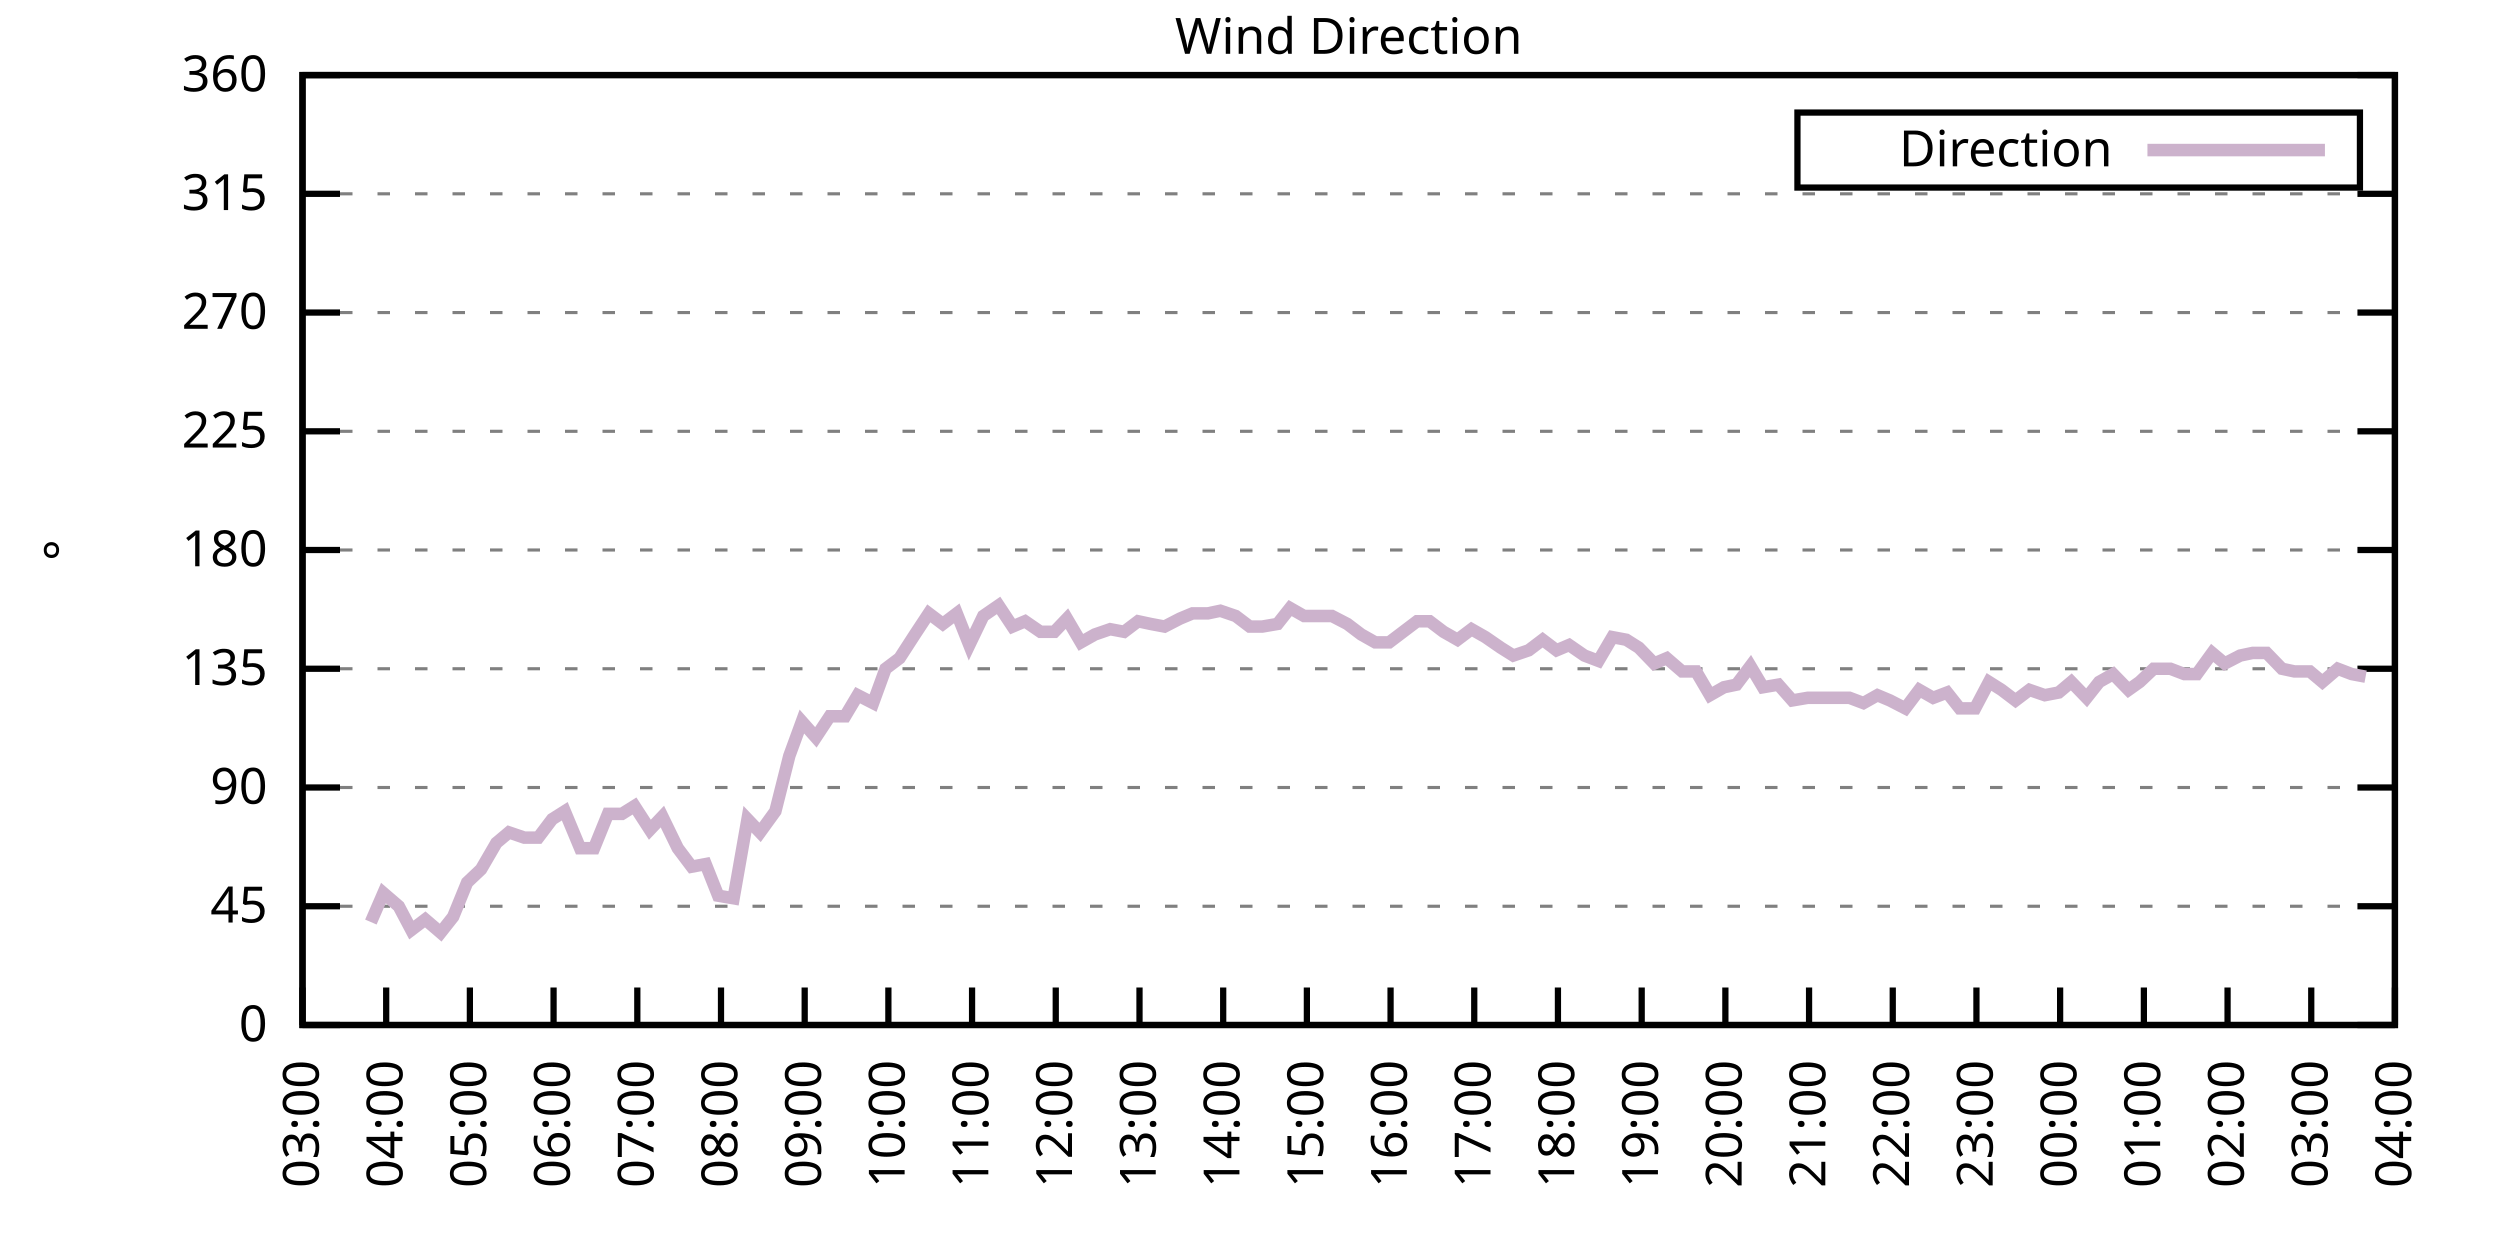
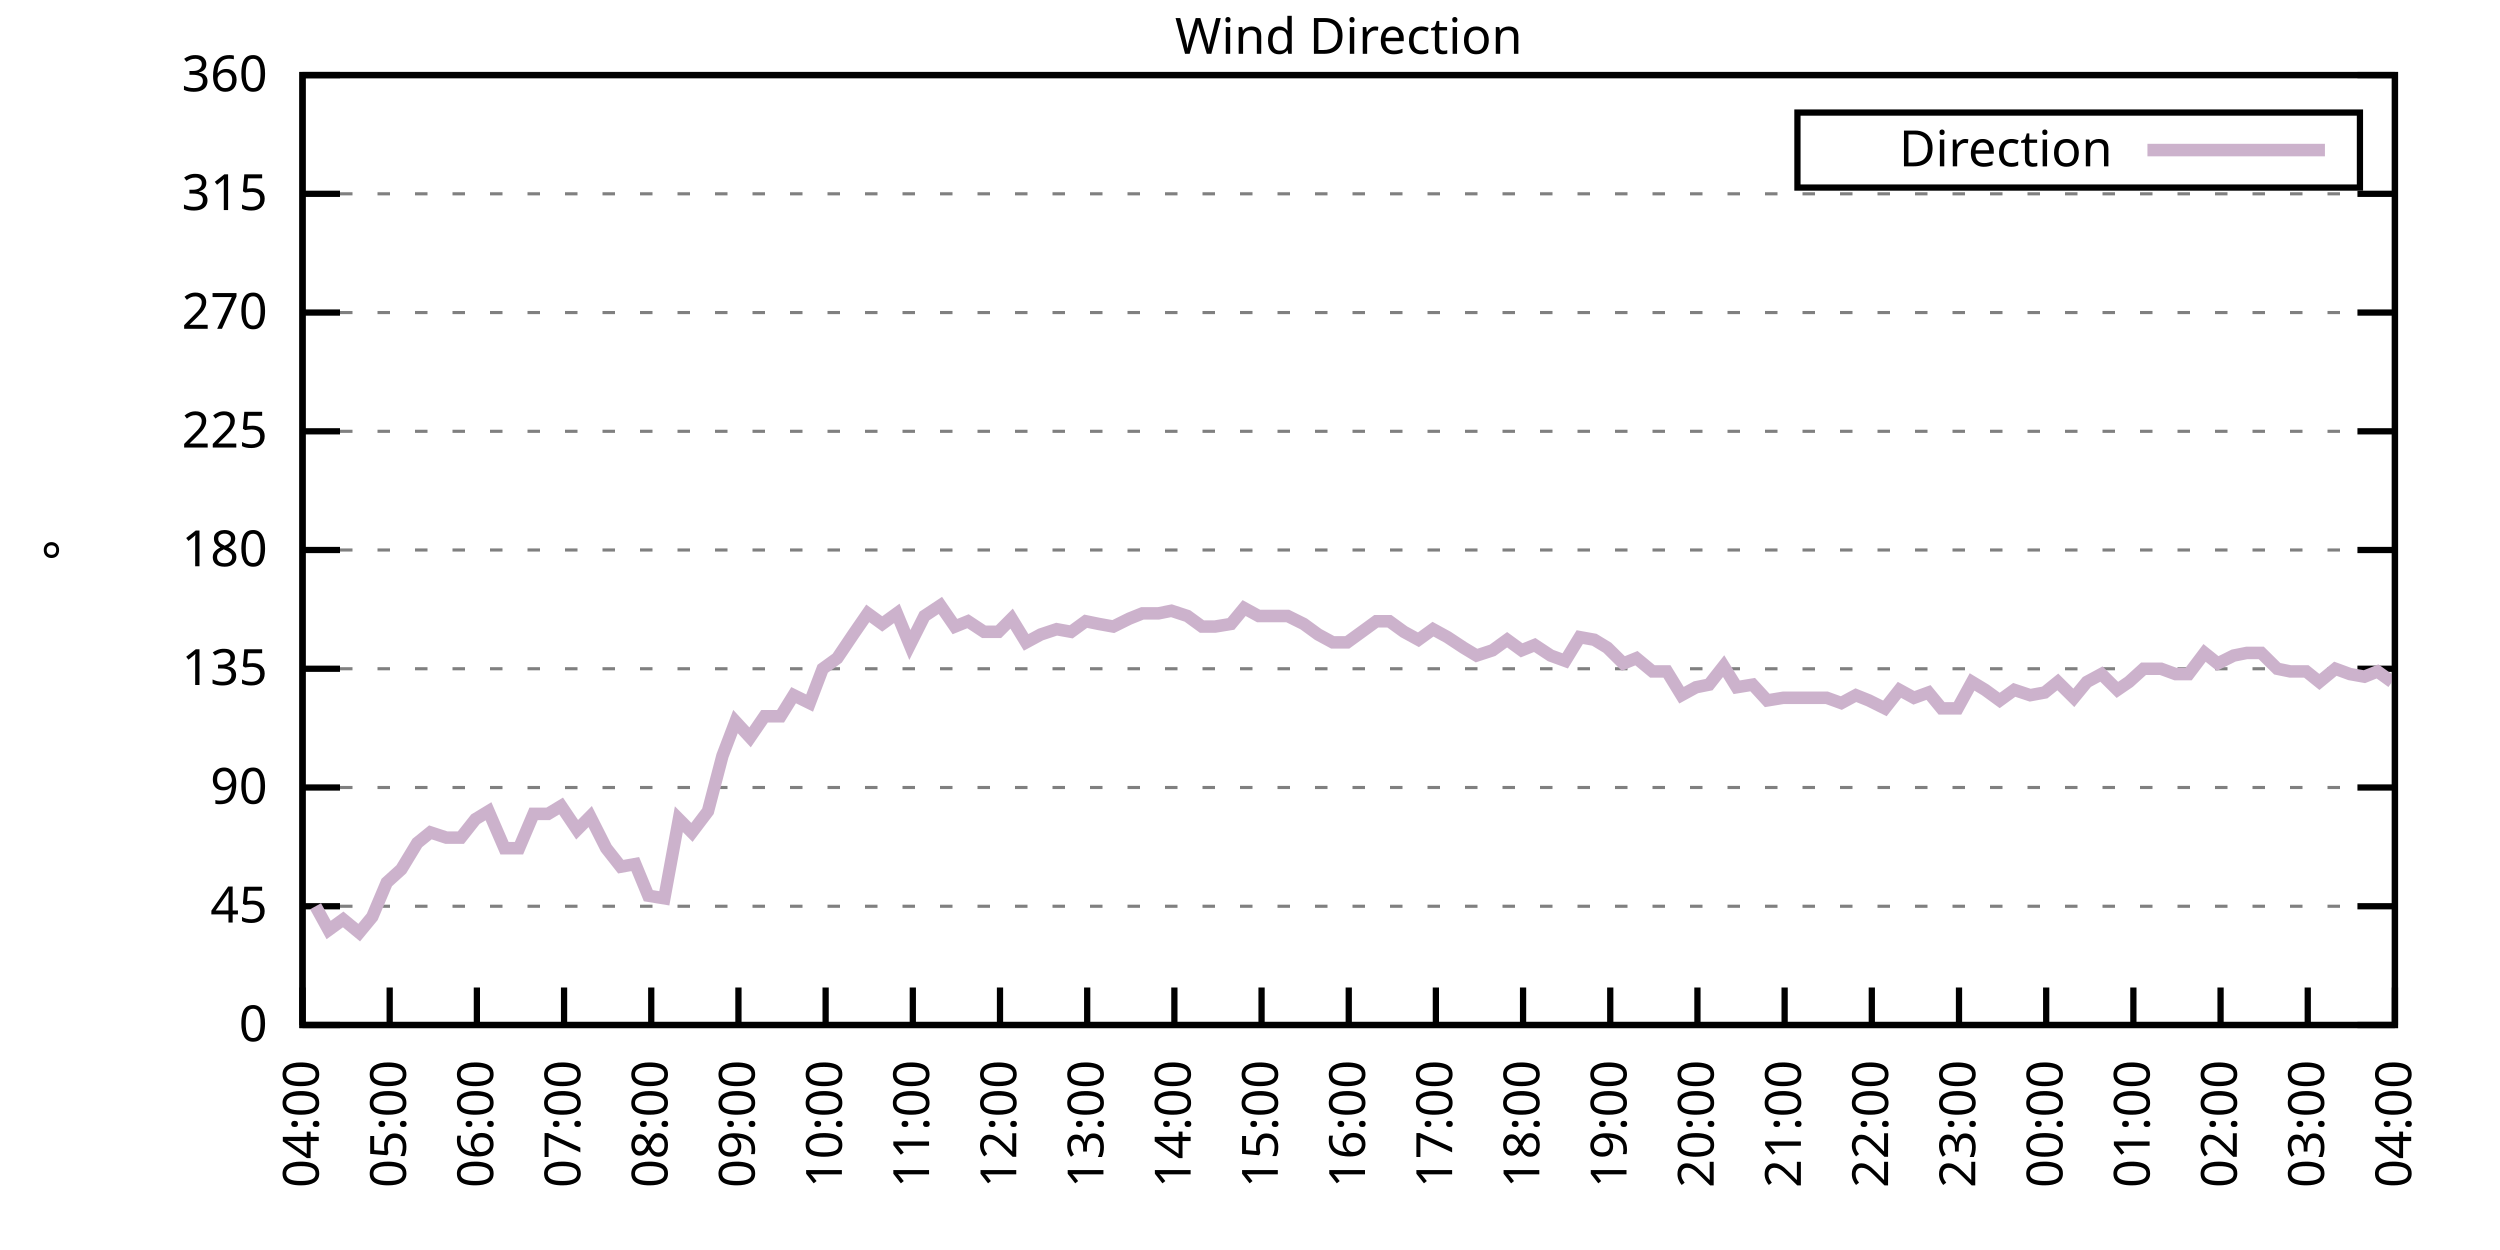
<svg xmlns="http://www.w3.org/2000/svg" xmlns:xlink="http://www.w3.org/1999/xlink" width="400" height="200" viewBox="0 0 400 200">
  <g id="gnuplot_canvas">
    <rect x="0" y="0" width="400" height="200" fill="none" />
    <defs>
      <circle id="gpDot" r="0.5" stroke-width="0.5" stroke="currentColor" />
      <path id="gpPt0" stroke-width="0.333" stroke="currentColor" d="M-1,0 h2 M0,-1 v2" />
      <path id="gpPt1" stroke-width="0.333" stroke="currentColor" d="M-1,-1 L1,1 M1,-1 L-1,1" />
      <path id="gpPt2" stroke-width="0.333" stroke="currentColor" d="M-1,0 L1,0 M0,-1 L0,1 M-1,-1 L1,1 M-1,1 L1,-1" />
      <rect id="gpPt3" stroke-width="0.333" stroke="currentColor" x="-1" y="-1" width="2" height="2" />
      <rect id="gpPt4" stroke-width="0.333" stroke="currentColor" fill="currentColor" x="-1" y="-1" width="2" height="2" />
      <circle id="gpPt5" stroke-width="0.333" stroke="currentColor" cx="0" cy="0" r="1" />
      <use xlink:href="#gpPt5" id="gpPt6" fill="currentColor" stroke="none" />
      <path id="gpPt7" stroke-width="0.333" stroke="currentColor" d="M0,-1.33 L-1.33,0.67 L1.33,0.67 z" />
      <use xlink:href="#gpPt7" id="gpPt8" fill="currentColor" stroke="none" />
      <use xlink:href="#gpPt7" id="gpPt9" stroke="currentColor" transform="rotate(180)" />
      <use xlink:href="#gpPt9" id="gpPt10" fill="currentColor" stroke="none" />
      <use xlink:href="#gpPt3" id="gpPt11" stroke="currentColor" transform="rotate(45)" />
      <use xlink:href="#gpPt11" id="gpPt12" fill="currentColor" stroke="none" />
      <path id="gpPt13" stroke-width="0.333" stroke="currentColor" d="M0,1.330 L1.265,0.411 L0.782,-1.067 L-0.782,-1.076 L-1.265,0.411 z" />
      <use xlink:href="#gpPt13" id="gpPt14" fill="currentColor" stroke="none" />
      <filter id="textbox" filterUnits="objectBoundingBox" x="0" y="0" height="1" width="1">
        <feFlood flood-color="white" flood-opacity="1" result="bgnd" />
        <feComposite in="SourceGraphic" in2="bgnd" operator="atop" />
      </filter>
      <filter id="greybox" filterUnits="objectBoundingBox" x="0" y="0" height="1" width="1">
        <feFlood flood-color="lightgrey" flood-opacity="1" result="grey" />
        <feComposite in="SourceGraphic" in2="grey" operator="atop" />
      </filter>
    </defs>
    <g fill="none" color="white" stroke="currentColor" stroke-width="1.00" stroke-linecap="butt" stroke-linejoin="miter">
</g>
    <g fill="none" color="black" stroke="currentColor" stroke-width="1.00" stroke-linecap="butt" stroke-linejoin="miter">
      <g stroke="none" shape-rendering="crispEdges">
        <polygon fill="rgb(255, 255, 255)" points="48.40,164.00 383.18,164.00 383.18,12.02 48.40,12.02 " />
      </g>
    </g>
    <g fill="none" color="black" stroke="currentColor" stroke-width="1.00" stroke-linecap="butt" stroke-linejoin="miter">
</g>
    <g fill="none" color="black" stroke="black" stroke-width="0.50" stroke-linecap="butt" stroke-linejoin="miter">
</g>
    <g fill="none" color="gray" stroke="currentColor" stroke-width="0.50" stroke-linecap="butt" stroke-linejoin="miter">
      <path stroke="gray" stroke-dasharray="2,4" class="gridline" d="M48.40,164.00 L383.19,164.00  " />
    </g>
    <g fill="none" color="gray" stroke="gray" stroke-width="1.00" stroke-linecap="butt" stroke-linejoin="miter">
</g>
    <g fill="none" color="black" stroke="currentColor" stroke-width="1.00" stroke-linecap="butt" stroke-linejoin="miter">
      <path stroke="black" d="M48.40,164.00 L54.40,164.00 M383.19,164.00 L377.19,164.00  " />
      <g transform="translate(42.80,166.60)" stroke="none" fill="black" font-family="Sans" font-size="8.00" text-anchor="end">
        <text>
          <tspan font-family="Sans"> 0</tspan>
        </text>
      </g>
    </g>
    <g fill="none" color="black" stroke="currentColor" stroke-width="1.00" stroke-linecap="butt" stroke-linejoin="miter">
</g>
    <g fill="none" color="black" stroke="black" stroke-width="0.50" stroke-linecap="butt" stroke-linejoin="miter">
</g>
    <g fill="none" color="gray" stroke="currentColor" stroke-width="0.50" stroke-linecap="butt" stroke-linejoin="miter">
      <path stroke="gray" stroke-dasharray="2,4" class="gridline" d="M48.40,145.00 L383.19,145.00  " />
    </g>
    <g fill="none" color="gray" stroke="gray" stroke-width="1.00" stroke-linecap="butt" stroke-linejoin="miter">
</g>
    <g fill="none" color="black" stroke="currentColor" stroke-width="1.00" stroke-linecap="butt" stroke-linejoin="miter">
      <path stroke="black" d="M48.40,145.00 L54.40,145.00 M383.19,145.00 L377.19,145.00  " />
      <g transform="translate(42.80,147.60)" stroke="none" fill="black" font-family="Sans" font-size="8.00" text-anchor="end">
        <text>
          <tspan font-family="Sans"> 45</tspan>
        </text>
      </g>
    </g>
    <g fill="none" color="black" stroke="currentColor" stroke-width="1.00" stroke-linecap="butt" stroke-linejoin="miter">
</g>
    <g fill="none" color="black" stroke="black" stroke-width="0.50" stroke-linecap="butt" stroke-linejoin="miter">
</g>
    <g fill="none" color="gray" stroke="currentColor" stroke-width="0.50" stroke-linecap="butt" stroke-linejoin="miter">
      <path stroke="gray" stroke-dasharray="2,4" class="gridline" d="M48.40,126.00 L383.19,126.00  " />
    </g>
    <g fill="none" color="gray" stroke="gray" stroke-width="1.00" stroke-linecap="butt" stroke-linejoin="miter">
</g>
    <g fill="none" color="black" stroke="currentColor" stroke-width="1.00" stroke-linecap="butt" stroke-linejoin="miter">
      <path stroke="black" d="M48.40,126.00 L54.40,126.00 M383.19,126.00 L377.19,126.00  " />
      <g transform="translate(42.80,128.60)" stroke="none" fill="black" font-family="Sans" font-size="8.00" text-anchor="end">
        <text>
          <tspan font-family="Sans"> 90</tspan>
        </text>
      </g>
    </g>
    <g fill="none" color="black" stroke="currentColor" stroke-width="1.00" stroke-linecap="butt" stroke-linejoin="miter">
</g>
    <g fill="none" color="black" stroke="black" stroke-width="0.50" stroke-linecap="butt" stroke-linejoin="miter">
</g>
    <g fill="none" color="gray" stroke="currentColor" stroke-width="0.50" stroke-linecap="butt" stroke-linejoin="miter">
      <path stroke="gray" stroke-dasharray="2,4" class="gridline" d="M48.40,107.00 L383.19,107.00  " />
    </g>
    <g fill="none" color="gray" stroke="gray" stroke-width="1.00" stroke-linecap="butt" stroke-linejoin="miter">
</g>
    <g fill="none" color="black" stroke="currentColor" stroke-width="1.00" stroke-linecap="butt" stroke-linejoin="miter">
      <path stroke="black" d="M48.40,107.00 L54.40,107.00 M383.19,107.00 L377.19,107.00  " />
      <g transform="translate(42.80,109.60)" stroke="none" fill="black" font-family="Sans" font-size="8.00" text-anchor="end">
        <text>
          <tspan font-family="Sans"> 135</tspan>
        </text>
      </g>
    </g>
    <g fill="none" color="black" stroke="currentColor" stroke-width="1.00" stroke-linecap="butt" stroke-linejoin="miter">
</g>
    <g fill="none" color="black" stroke="black" stroke-width="0.50" stroke-linecap="butt" stroke-linejoin="miter">
</g>
    <g fill="none" color="gray" stroke="currentColor" stroke-width="0.50" stroke-linecap="butt" stroke-linejoin="miter">
      <path stroke="gray" stroke-dasharray="2,4" class="gridline" d="M48.40,88.00 L383.19,88.00  " />
    </g>
    <g fill="none" color="gray" stroke="gray" stroke-width="1.00" stroke-linecap="butt" stroke-linejoin="miter">
</g>
    <g fill="none" color="black" stroke="currentColor" stroke-width="1.00" stroke-linecap="butt" stroke-linejoin="miter">
      <path stroke="black" d="M48.40,88.00 L54.40,88.00 M383.19,88.00 L377.19,88.00  " />
      <g transform="translate(42.80,90.60)" stroke="none" fill="black" font-family="Sans" font-size="8.00" text-anchor="end">
        <text>
          <tspan font-family="Sans"> 180</tspan>
        </text>
      </g>
    </g>
    <g fill="none" color="black" stroke="currentColor" stroke-width="1.00" stroke-linecap="butt" stroke-linejoin="miter">
</g>
    <g fill="none" color="black" stroke="black" stroke-width="0.50" stroke-linecap="butt" stroke-linejoin="miter">
</g>
    <g fill="none" color="gray" stroke="currentColor" stroke-width="0.50" stroke-linecap="butt" stroke-linejoin="miter">
      <path stroke="gray" stroke-dasharray="2,4" class="gridline" d="M48.40,69.01 L383.19,69.01  " />
    </g>
    <g fill="none" color="gray" stroke="gray" stroke-width="1.00" stroke-linecap="butt" stroke-linejoin="miter">
</g>
    <g fill="none" color="black" stroke="currentColor" stroke-width="1.00" stroke-linecap="butt" stroke-linejoin="miter">
      <path stroke="black" d="M48.40,69.01 L54.40,69.01 M383.19,69.01 L377.19,69.01  " />
      <g transform="translate(42.80,71.61)" stroke="none" fill="black" font-family="Sans" font-size="8.00" text-anchor="end">
        <text>
          <tspan font-family="Sans"> 225</tspan>
        </text>
      </g>
    </g>
    <g fill="none" color="black" stroke="currentColor" stroke-width="1.00" stroke-linecap="butt" stroke-linejoin="miter">
</g>
    <g fill="none" color="black" stroke="black" stroke-width="0.50" stroke-linecap="butt" stroke-linejoin="miter">
</g>
    <g fill="none" color="gray" stroke="currentColor" stroke-width="0.50" stroke-linecap="butt" stroke-linejoin="miter">
      <path stroke="gray" stroke-dasharray="2,4" class="gridline" d="M48.40,50.01 L383.19,50.01  " />
    </g>
    <g fill="none" color="gray" stroke="gray" stroke-width="1.00" stroke-linecap="butt" stroke-linejoin="miter">
</g>
    <g fill="none" color="black" stroke="currentColor" stroke-width="1.00" stroke-linecap="butt" stroke-linejoin="miter">
      <path stroke="black" d="M48.40,50.01 L54.40,50.01 M383.19,50.01 L377.19,50.01  " />
      <g transform="translate(42.80,52.61)" stroke="none" fill="black" font-family="Sans" font-size="8.00" text-anchor="end">
        <text>
          <tspan font-family="Sans"> 270</tspan>
        </text>
      </g>
    </g>
    <g fill="none" color="black" stroke="currentColor" stroke-width="1.00" stroke-linecap="butt" stroke-linejoin="miter">
</g>
    <g fill="none" color="black" stroke="black" stroke-width="0.50" stroke-linecap="butt" stroke-linejoin="miter">
</g>
    <g fill="none" color="gray" stroke="currentColor" stroke-width="0.50" stroke-linecap="butt" stroke-linejoin="miter">
      <path stroke="gray" stroke-dasharray="2,4" class="gridline" d="M48.40,31.01 L383.19,31.01  " />
    </g>
    <g fill="none" color="gray" stroke="gray" stroke-width="1.00" stroke-linecap="butt" stroke-linejoin="miter">
</g>
    <g fill="none" color="black" stroke="currentColor" stroke-width="1.00" stroke-linecap="butt" stroke-linejoin="miter">
      <path stroke="black" d="M48.40,31.01 L54.40,31.01 M383.19,31.01 L377.19,31.01  " />
      <g transform="translate(42.80,33.61)" stroke="none" fill="black" font-family="Sans" font-size="8.00" text-anchor="end">
        <text>
          <tspan font-family="Sans"> 315</tspan>
        </text>
      </g>
    </g>
    <g fill="none" color="black" stroke="currentColor" stroke-width="1.00" stroke-linecap="butt" stroke-linejoin="miter">
</g>
    <g fill="none" color="black" stroke="black" stroke-width="0.50" stroke-linecap="butt" stroke-linejoin="miter">
</g>
    <g fill="none" color="gray" stroke="currentColor" stroke-width="0.50" stroke-linecap="butt" stroke-linejoin="miter">
      <path stroke="gray" stroke-dasharray="2,4" class="gridline" d="M48.40,12.01 L383.19,12.01  " />
    </g>
    <g fill="none" color="gray" stroke="gray" stroke-width="1.00" stroke-linecap="butt" stroke-linejoin="miter">
</g>
    <g fill="none" color="black" stroke="currentColor" stroke-width="1.00" stroke-linecap="butt" stroke-linejoin="miter">
      <path stroke="black" d="M48.40,12.01 L54.40,12.01 M383.19,12.01 L377.19,12.01  " />
      <g transform="translate(42.80,14.61)" stroke="none" fill="black" font-family="Sans" font-size="8.00" text-anchor="end">
        <text>
          <tspan font-family="Sans"> 360</tspan>
        </text>
      </g>
    </g>
    <g fill="none" color="black" stroke="currentColor" stroke-width="1.00" stroke-linecap="butt" stroke-linejoin="miter">
      <path stroke="black" d="M48.40,164.00 L48.40,158.00  " />
      <g transform="translate(51.00,169.60) rotate(270.00)" stroke="none" fill="black" font-family="Sans" font-size="8.00" text-anchor="end">
        <text>
-           <tspan font-family="Sans">03:00</tspan>
-         </text>
-       </g>
-     </g>
-     <g fill="none" color="black" stroke="currentColor" stroke-width="1.00" stroke-linecap="butt" stroke-linejoin="miter">
-       <path stroke="black" d="M61.79,164.00 L61.79,158.00  " />
-       <g transform="translate(64.39,169.60) rotate(270.00)" stroke="none" fill="black" font-family="Sans" font-size="8.00" text-anchor="end">
-         <text>
          <tspan font-family="Sans">04:00</tspan>
        </text>
      </g>
    </g>
    <g fill="none" color="black" stroke="currentColor" stroke-width="1.00" stroke-linecap="butt" stroke-linejoin="miter">
-       <path stroke="black" d="M75.18,164.00 L75.18,158.00  " />
-       <g transform="translate(77.78,169.60) rotate(270.00)" stroke="none" fill="black" font-family="Sans" font-size="8.00" text-anchor="end">
+       <path stroke="black" d="M62.35,164.00 L62.35,158.00  " />
+       <g transform="translate(64.95,169.60) rotate(270.00)" stroke="none" fill="black" font-family="Sans" font-size="8.00" text-anchor="end">
        <text>
          <tspan font-family="Sans">05:00</tspan>
        </text>
      </g>
    </g>
    <g fill="none" color="black" stroke="currentColor" stroke-width="1.00" stroke-linecap="butt" stroke-linejoin="miter">
-       <path stroke="black" d="M88.57,164.00 L88.57,158.00  " />
-       <g transform="translate(91.17,169.60) rotate(270.00)" stroke="none" fill="black" font-family="Sans" font-size="8.00" text-anchor="end">
+       <path stroke="black" d="M76.30,164.00 L76.30,158.00  " />
+       <g transform="translate(78.90,169.60) rotate(270.00)" stroke="none" fill="black" font-family="Sans" font-size="8.00" text-anchor="end">
        <text>
          <tspan font-family="Sans">06:00</tspan>
        </text>
      </g>
    </g>
    <g fill="none" color="black" stroke="currentColor" stroke-width="1.00" stroke-linecap="butt" stroke-linejoin="miter">
-       <path stroke="black" d="M101.97,164.00 L101.97,158.00  " />
-       <g transform="translate(104.57,169.60) rotate(270.00)" stroke="none" fill="black" font-family="Sans" font-size="8.00" text-anchor="end">
+       <path stroke="black" d="M90.25,164.00 L90.25,158.00  " />
+       <g transform="translate(92.85,169.60) rotate(270.00)" stroke="none" fill="black" font-family="Sans" font-size="8.00" text-anchor="end">
        <text>
          <tspan font-family="Sans">07:00</tspan>
        </text>
      </g>
    </g>
    <g fill="none" color="black" stroke="currentColor" stroke-width="1.00" stroke-linecap="butt" stroke-linejoin="miter">
-       <path stroke="black" d="M115.36,164.00 L115.36,158.00  " />
-       <g transform="translate(117.96,169.60) rotate(270.00)" stroke="none" fill="black" font-family="Sans" font-size="8.00" text-anchor="end">
+       <path stroke="black" d="M104.20,164.00 L104.20,158.00  " />
+       <g transform="translate(106.80,169.60) rotate(270.00)" stroke="none" fill="black" font-family="Sans" font-size="8.00" text-anchor="end">
        <text>
          <tspan font-family="Sans">08:00</tspan>
        </text>
      </g>
    </g>
    <g fill="none" color="black" stroke="currentColor" stroke-width="1.00" stroke-linecap="butt" stroke-linejoin="miter">
-       <path stroke="black" d="M128.75,164.00 L128.75,158.00  " />
-       <g transform="translate(131.35,169.60) rotate(270.00)" stroke="none" fill="black" font-family="Sans" font-size="8.00" text-anchor="end">
+       <path stroke="black" d="M118.15,164.00 L118.15,158.00  " />
+       <g transform="translate(120.75,169.60) rotate(270.00)" stroke="none" fill="black" font-family="Sans" font-size="8.00" text-anchor="end">
        <text>
          <tspan font-family="Sans">09:00</tspan>
        </text>
      </g>
    </g>
    <g fill="none" color="black" stroke="currentColor" stroke-width="1.00" stroke-linecap="butt" stroke-linejoin="miter">
-       <path stroke="black" d="M142.14,164.00 L142.14,158.00  " />
-       <g transform="translate(144.74,169.60) rotate(270.00)" stroke="none" fill="black" font-family="Sans" font-size="8.00" text-anchor="end">
+       <path stroke="black" d="M132.10,164.00 L132.10,158.00  " />
+       <g transform="translate(134.70,169.60) rotate(270.00)" stroke="none" fill="black" font-family="Sans" font-size="8.00" text-anchor="end">
        <text>
          <tspan font-family="Sans">10:00</tspan>
        </text>
      </g>
    </g>
    <g fill="none" color="black" stroke="currentColor" stroke-width="1.00" stroke-linecap="butt" stroke-linejoin="miter">
-       <path stroke="black" d="M155.53,164.00 L155.53,158.00  " />
-       <g transform="translate(158.13,169.60) rotate(270.00)" stroke="none" fill="black" font-family="Sans" font-size="8.00" text-anchor="end">
+       <path stroke="black" d="M146.05,164.00 L146.05,158.00  " />
+       <g transform="translate(148.65,169.60) rotate(270.00)" stroke="none" fill="black" font-family="Sans" font-size="8.00" text-anchor="end">
        <text>
          <tspan font-family="Sans">11:00</tspan>
        </text>
      </g>
    </g>
    <g fill="none" color="black" stroke="currentColor" stroke-width="1.00" stroke-linecap="butt" stroke-linejoin="miter">
-       <path stroke="black" d="M168.92,164.00 L168.92,158.00  " />
-       <g transform="translate(171.52,169.60) rotate(270.00)" stroke="none" fill="black" font-family="Sans" font-size="8.00" text-anchor="end">
+       <path stroke="black" d="M160.00,164.00 L160.00,158.00  " />
+       <g transform="translate(162.60,169.60) rotate(270.00)" stroke="none" fill="black" font-family="Sans" font-size="8.00" text-anchor="end">
        <text>
          <tspan font-family="Sans">12:00</tspan>
        </text>
      </g>
    </g>
    <g fill="none" color="black" stroke="currentColor" stroke-width="1.00" stroke-linecap="butt" stroke-linejoin="miter">
-       <path stroke="black" d="M182.32,164.00 L182.32,158.00  " />
-       <g transform="translate(184.92,169.60) rotate(270.00)" stroke="none" fill="black" font-family="Sans" font-size="8.00" text-anchor="end">
+       <path stroke="black" d="M173.95,164.00 L173.95,158.00  " />
+       <g transform="translate(176.55,169.60) rotate(270.00)" stroke="none" fill="black" font-family="Sans" font-size="8.00" text-anchor="end">
        <text>
          <tspan font-family="Sans">13:00</tspan>
        </text>
      </g>
    </g>
    <g fill="none" color="black" stroke="currentColor" stroke-width="1.00" stroke-linecap="butt" stroke-linejoin="miter">
-       <path stroke="black" d="M195.71,164.00 L195.71,158.00  " />
-       <g transform="translate(198.31,169.60) rotate(270.00)" stroke="none" fill="black" font-family="Sans" font-size="8.00" text-anchor="end">
+       <path stroke="black" d="M187.90,164.00 L187.90,158.00  " />
+       <g transform="translate(190.50,169.60) rotate(270.00)" stroke="none" fill="black" font-family="Sans" font-size="8.00" text-anchor="end">
        <text>
          <tspan font-family="Sans">14:00</tspan>
        </text>
      </g>
    </g>
    <g fill="none" color="black" stroke="currentColor" stroke-width="1.00" stroke-linecap="butt" stroke-linejoin="miter">
-       <path stroke="black" d="M209.10,164.00 L209.10,158.00  " />
-       <g transform="translate(211.70,169.60) rotate(270.00)" stroke="none" fill="black" font-family="Sans" font-size="8.00" text-anchor="end">
+       <path stroke="black" d="M201.85,164.00 L201.85,158.00  " />
+       <g transform="translate(204.45,169.60) rotate(270.00)" stroke="none" fill="black" font-family="Sans" font-size="8.00" text-anchor="end">
        <text>
          <tspan font-family="Sans">15:00</tspan>
        </text>
      </g>
    </g>
    <g fill="none" color="black" stroke="currentColor" stroke-width="1.00" stroke-linecap="butt" stroke-linejoin="miter">
-       <path stroke="black" d="M222.49,164.00 L222.49,158.00  " />
-       <g transform="translate(225.09,169.60) rotate(270.00)" stroke="none" fill="black" font-family="Sans" font-size="8.00" text-anchor="end">
+       <path stroke="black" d="M215.80,164.00 L215.80,158.00  " />
+       <g transform="translate(218.40,169.60) rotate(270.00)" stroke="none" fill="black" font-family="Sans" font-size="8.00" text-anchor="end">
        <text>
          <tspan font-family="Sans">16:00</tspan>
        </text>
      </g>
    </g>
    <g fill="none" color="black" stroke="currentColor" stroke-width="1.00" stroke-linecap="butt" stroke-linejoin="miter">
-       <path stroke="black" d="M235.88,164.00 L235.88,158.00  " />
-       <g transform="translate(238.48,169.60) rotate(270.00)" stroke="none" fill="black" font-family="Sans" font-size="8.00" text-anchor="end">
+       <path stroke="black" d="M229.74,164.00 L229.74,158.00  " />
+       <g transform="translate(232.34,169.60) rotate(270.00)" stroke="none" fill="black" font-family="Sans" font-size="8.00" text-anchor="end">
        <text>
          <tspan font-family="Sans">17:00</tspan>
        </text>
      </g>
    </g>
    <g fill="none" color="black" stroke="currentColor" stroke-width="1.00" stroke-linecap="butt" stroke-linejoin="miter">
-       <path stroke="black" d="M249.27,164.00 L249.27,158.00  " />
-       <g transform="translate(251.87,169.60) rotate(270.00)" stroke="none" fill="black" font-family="Sans" font-size="8.00" text-anchor="end">
+       <path stroke="black" d="M243.69,164.00 L243.69,158.00  " />
+       <g transform="translate(246.29,169.60) rotate(270.00)" stroke="none" fill="black" font-family="Sans" font-size="8.00" text-anchor="end">
        <text>
          <tspan font-family="Sans">18:00</tspan>
        </text>
      </g>
    </g>
    <g fill="none" color="black" stroke="currentColor" stroke-width="1.00" stroke-linecap="butt" stroke-linejoin="miter">
-       <path stroke="black" d="M262.67,164.00 L262.67,158.00  " />
-       <g transform="translate(265.27,169.60) rotate(270.00)" stroke="none" fill="black" font-family="Sans" font-size="8.00" text-anchor="end">
+       <path stroke="black" d="M257.64,164.00 L257.64,158.00  " />
+       <g transform="translate(260.24,169.60) rotate(270.00)" stroke="none" fill="black" font-family="Sans" font-size="8.00" text-anchor="end">
        <text>
          <tspan font-family="Sans">19:00</tspan>
        </text>
      </g>
    </g>
    <g fill="none" color="black" stroke="currentColor" stroke-width="1.00" stroke-linecap="butt" stroke-linejoin="miter">
-       <path stroke="black" d="M276.06,164.00 L276.06,158.00  " />
-       <g transform="translate(278.66,169.60) rotate(270.00)" stroke="none" fill="black" font-family="Sans" font-size="8.00" text-anchor="end">
+       <path stroke="black" d="M271.59,164.00 L271.59,158.00  " />
+       <g transform="translate(274.19,169.60) rotate(270.00)" stroke="none" fill="black" font-family="Sans" font-size="8.00" text-anchor="end">
        <text>
          <tspan font-family="Sans">20:00</tspan>
        </text>
      </g>
    </g>
    <g fill="none" color="black" stroke="currentColor" stroke-width="1.00" stroke-linecap="butt" stroke-linejoin="miter">
-       <path stroke="black" d="M289.45,164.00 L289.45,158.00  " />
-       <g transform="translate(292.05,169.60) rotate(270.00)" stroke="none" fill="black" font-family="Sans" font-size="8.00" text-anchor="end">
+       <path stroke="black" d="M285.54,164.00 L285.54,158.00  " />
+       <g transform="translate(288.14,169.60) rotate(270.00)" stroke="none" fill="black" font-family="Sans" font-size="8.00" text-anchor="end">
        <text>
          <tspan font-family="Sans">21:00</tspan>
        </text>
      </g>
    </g>
    <g fill="none" color="black" stroke="currentColor" stroke-width="1.00" stroke-linecap="butt" stroke-linejoin="miter">
-       <path stroke="black" d="M302.84,164.00 L302.84,158.00  " />
-       <g transform="translate(305.44,169.60) rotate(270.00)" stroke="none" fill="black" font-family="Sans" font-size="8.00" text-anchor="end">
+       <path stroke="black" d="M299.49,164.00 L299.49,158.00  " />
+       <g transform="translate(302.09,169.60) rotate(270.00)" stroke="none" fill="black" font-family="Sans" font-size="8.00" text-anchor="end">
        <text>
          <tspan font-family="Sans">22:00</tspan>
        </text>
      </g>
    </g>
    <g fill="none" color="black" stroke="currentColor" stroke-width="1.00" stroke-linecap="butt" stroke-linejoin="miter">
-       <path stroke="black" d="M316.23,164.00 L316.23,158.00  " />
-       <g transform="translate(318.83,169.60) rotate(270.00)" stroke="none" fill="black" font-family="Sans" font-size="8.00" text-anchor="end">
+       <path stroke="black" d="M313.44,164.00 L313.44,158.00  " />
+       <g transform="translate(316.04,169.60) rotate(270.00)" stroke="none" fill="black" font-family="Sans" font-size="8.00" text-anchor="end">
        <text>
          <tspan font-family="Sans">23:00</tspan>
        </text>
      </g>
    </g>
    <g fill="none" color="black" stroke="currentColor" stroke-width="1.00" stroke-linecap="butt" stroke-linejoin="miter">
-       <path stroke="black" d="M329.62,164.00 L329.62,158.00  " />
-       <g transform="translate(332.22,169.60) rotate(270.00)" stroke="none" fill="black" font-family="Sans" font-size="8.00" text-anchor="end">
+       <path stroke="black" d="M327.39,164.00 L327.39,158.00  " />
+       <g transform="translate(329.99,169.60) rotate(270.00)" stroke="none" fill="black" font-family="Sans" font-size="8.00" text-anchor="end">
        <text>
          <tspan font-family="Sans">00:00</tspan>
        </text>
      </g>
    </g>
    <g fill="none" color="black" stroke="currentColor" stroke-width="1.00" stroke-linecap="butt" stroke-linejoin="miter">
-       <path stroke="black" d="M343.02,164.00 L343.02,158.00  " />
-       <g transform="translate(345.62,169.60) rotate(270.00)" stroke="none" fill="black" font-family="Sans" font-size="8.00" text-anchor="end">
+       <path stroke="black" d="M341.34,164.00 L341.34,158.00  " />
+       <g transform="translate(343.94,169.60) rotate(270.00)" stroke="none" fill="black" font-family="Sans" font-size="8.00" text-anchor="end">
        <text>
          <tspan font-family="Sans">01:00</tspan>
        </text>
      </g>
    </g>
    <g fill="none" color="black" stroke="currentColor" stroke-width="1.00" stroke-linecap="butt" stroke-linejoin="miter">
-       <path stroke="black" d="M356.41,164.00 L356.41,158.00  " />
-       <g transform="translate(359.01,169.60) rotate(270.00)" stroke="none" fill="black" font-family="Sans" font-size="8.00" text-anchor="end">
+       <path stroke="black" d="M355.29,164.00 L355.29,158.00  " />
+       <g transform="translate(357.89,169.60) rotate(270.00)" stroke="none" fill="black" font-family="Sans" font-size="8.00" text-anchor="end">
        <text>
          <tspan font-family="Sans">02:00</tspan>
        </text>
      </g>
    </g>
    <g fill="none" color="black" stroke="currentColor" stroke-width="1.00" stroke-linecap="butt" stroke-linejoin="miter">
-       <path stroke="black" d="M369.80,164.00 L369.80,158.00  " />
-       <g transform="translate(372.40,169.60) rotate(270.00)" stroke="none" fill="black" font-family="Sans" font-size="8.00" text-anchor="end">
+       <path stroke="black" d="M369.24,164.00 L369.24,158.00  " />
+       <g transform="translate(371.84,169.60) rotate(270.00)" stroke="none" fill="black" font-family="Sans" font-size="8.00" text-anchor="end">
        <text>
          <tspan font-family="Sans">03:00</tspan>
        </text>
      </g>
    </g>
    <g fill="none" color="black" stroke="currentColor" stroke-width="1.00" stroke-linecap="butt" stroke-linejoin="miter">
      <path stroke="black" d="M383.19,164.00 L383.19,158.00  " />
      <g transform="translate(385.79,169.60) rotate(270.00)" stroke="none" fill="black" font-family="Sans" font-size="8.00" text-anchor="end">
        <text>
          <tspan font-family="Sans">04:00</tspan>
        </text>
      </g>
    </g>
    <g fill="none" color="black" stroke="currentColor" stroke-width="1.00" stroke-linecap="butt" stroke-linejoin="miter">
</g>
    <g fill="none" color="black" stroke="currentColor" stroke-width="1.00" stroke-linecap="butt" stroke-linejoin="miter">
      <path stroke="black" d="M48.40,12.01 L48.40,164.00 L383.19,164.00 L383.19,12.01 L48.40,12.01 Z  " />
    </g>
    <g fill="none" color="black" stroke="currentColor" stroke-width="1.00" stroke-linecap="butt" stroke-linejoin="miter">
</g>
    <g fill="none" color="black" stroke="currentColor" stroke-width="1.00" stroke-linecap="butt" stroke-linejoin="miter">
      <path stroke="black" d="M287.59,30.01 L287.59,18.01 L377.59,18.01 L377.59,30.01 L287.59,30.01 Z  " />
    </g>
    <g id="Wind_direction_plot_1">
      <g fill="none" color="white" stroke="black" stroke-width="2.00" stroke-linecap="butt" stroke-linejoin="miter">
</g>
      <g fill="none" color="black" stroke="currentColor" stroke-width="2.00" stroke-linecap="butt" stroke-linejoin="miter">
        <g transform="translate(337.99,26.61)" stroke="none" fill="black" font-family="Sans" font-size="8.00" text-anchor="end">
          <text>
            <tspan font-family="Sans">Direction</tspan>
          </text>
        </g>
      </g>
      <g fill="none" color="black" stroke="currentColor" stroke-width="2.00" stroke-linecap="butt" stroke-linejoin="miter">
-         <path stroke="rgb(204, 178, 204)" d="M343.59,24.01 L371.99,24.01 M59.34,147.53 L61.35,142.89 L63.80,145.00 L65.81,148.80 L68.04,147.11 L70.50,149.22   L72.50,146.69 L74.74,141.20 L76.97,139.09 L79.42,134.87 L81.43,133.18 L83.89,134.02 L86.12,134.02 L88.35,131.07   L90.36,129.80 L92.82,135.71 L95.05,135.71 L97.28,130.22 L99.51,130.22 L101.52,128.96 L103.98,132.76 L105.98,130.65   L108.44,135.71 L110.67,138.67 L112.90,138.25 L114.91,143.31 L117.37,143.73 L119.60,131.07 L121.61,133.18 L124.06,129.80   L126.29,120.94 L128.30,115.45 L130.54,117.98 L132.77,114.60 L135.22,114.60 L137.23,111.23 L139.69,112.49 L141.69,107.00   L143.93,105.31 L146.38,101.52 L148.61,98.14 L150.85,99.83 L153.08,98.14 L155.09,103.20 L157.32,98.56 L159.77,96.87   L162.01,100.25 L164.01,99.40 L166.47,101.09 L168.70,101.09 L170.71,98.98 L172.94,102.78 L175.17,101.52 L177.63,100.67   L179.86,101.09 L182.09,99.40 L184.10,99.83 L186.33,100.25 L188.79,98.98 L190.80,98.14 L193.25,98.14 L195.26,97.72   L197.72,98.56 L199.95,100.25 L201.96,100.25 L204.41,99.83 L206.42,97.29 L208.65,98.56 L210.88,98.56 L213.12,98.56   L215.57,99.83 L217.80,101.52 L220.04,102.78 L222.27,102.78 L224.50,101.09 L226.73,99.40 L228.74,99.40 L230.97,101.09   L233.20,102.36 L235.44,100.67 L237.67,101.94 L240.12,103.63 L242.13,104.89 L244.59,104.05 L246.82,102.36 L249.05,104.05   L251.06,103.20 L253.51,104.89 L255.75,105.74 L257.98,101.94 L260.21,102.36 L262.22,103.63 L264.67,106.16 L266.68,105.31   L269.14,107.43 L271.37,107.43 L273.60,111.23 L275.83,109.96 L277.84,109.54 L280.07,106.58 L282.08,109.96 L284.54,109.54   L286.77,112.07 L289.23,111.65 L291.46,111.65 L293.47,111.65 L295.92,111.65 L298.15,112.49 L300.39,111.23 L302.39,112.07   L304.85,113.34 L307.08,110.38 L309.31,111.65 L311.54,110.80 L313.55,113.34 L316.01,113.34 L318.24,109.11 L320.25,110.38   L322.48,112.07 L324.71,110.38 L327.17,111.23 L329.40,110.80 L331.41,109.11 L333.86,111.65 L335.87,109.11 L338.10,107.85   L340.56,110.38 L342.35,109.11 L344.58,107.00 L347.26,107.00 L349.49,107.85 L351.50,107.85 L353.95,104.47 L355.96,106.16   L358.42,104.89 L360.42,104.47 L362.66,104.47 L365.11,107.00 L367.12,107.43 L369.58,107.43 L371.58,109.11 L374.04,107.00   L376.27,107.85 L378.50,108.27  " />
+         <path stroke="rgb(204, 178, 204)" d="M343.59,24.01 L371.99,24.01 M50.49,145.00 L52.58,148.80 L54.91,147.11 L57.47,149.22 L59.56,146.69 L61.88,141.20   L64.21,139.09 L66.77,134.87 L68.86,133.18 L71.42,134.02 L73.74,134.02 L76.07,131.07 L78.16,129.80 L80.72,135.71   L83.04,135.71 L85.37,130.22 L87.69,130.22 L89.78,128.96 L92.34,132.76 L94.43,130.65 L96.99,135.71 L99.32,138.67   L101.64,138.25 L103.73,143.31 L106.29,143.73 L108.62,131.07 L110.71,133.18 L113.27,129.80 L115.59,120.94 L117.68,115.45   L120.01,117.98 L122.33,114.60 L124.89,114.60 L126.98,111.23 L129.54,112.49 L131.63,107.00 L133.96,105.31 L136.51,101.52   L138.84,98.14 L141.16,99.83 L143.49,98.14 L145.58,103.20 L147.91,98.56 L150.46,96.87 L152.79,100.25 L154.88,99.40   L157.44,101.09 L159.76,101.09 L161.86,98.98 L164.18,102.78 L166.51,101.52 L169.06,100.67 L171.39,101.09 L173.71,99.40   L175.81,99.83 L178.13,100.25 L180.69,98.98 L182.78,98.14 L185.34,98.14 L187.43,97.72 L189.99,98.56 L192.31,100.25   L194.41,100.25 L196.96,99.83 L199.06,97.29 L201.38,98.56 L203.71,98.56 L206.03,98.56 L208.59,99.83 L210.91,101.52   L213.24,102.78 L215.56,102.78 L217.89,101.09 L220.21,99.40 L222.30,99.40 L224.63,101.09 L226.95,102.36 L229.28,100.67   L231.60,101.94 L234.16,103.63 L236.25,104.89 L238.81,104.05 L241.14,102.36 L243.46,104.05 L245.55,103.20 L248.11,104.89   L250.44,105.74 L252.76,101.94 L255.09,102.36 L257.18,103.63 L259.74,106.16 L261.83,105.31 L264.39,107.43 L266.71,107.43   L269.04,111.23 L271.36,109.96 L273.45,109.54 L275.78,106.58 L277.87,109.96 L280.43,109.54 L282.75,112.07 L285.31,111.65   L287.64,111.65 L289.73,111.65 L292.29,111.65 L294.61,112.49 L296.94,111.23 L299.03,112.07 L301.58,113.34 L303.91,110.38   L306.23,111.65 L308.56,110.80 L310.65,113.34 L313.21,113.34 L315.53,109.11 L317.63,110.38 L319.95,112.07 L322.28,110.38   L324.83,111.23 L327.16,110.80 L329.25,109.11 L331.81,111.65 L333.90,109.11 L336.23,107.85 L338.78,110.38 L340.64,109.11   L342.97,107.00 L345.76,107.00 L348.08,107.85 L350.18,107.85 L352.73,104.47 L354.83,106.16 L357.38,104.89 L359.48,104.47   L361.80,104.47 L364.36,107.00 L366.45,107.43 L369.01,107.43 L371.10,109.11 L373.66,107.00 L375.98,107.85 L378.31,108.27   L380.40,107.43 L382.73,109.11  " />
      </g>
    </g>
    <g fill="none" color="black" stroke="currentColor" stroke-width="2.00" stroke-linecap="butt" stroke-linejoin="miter">
</g>
    <g fill="none" color="black" stroke="black" stroke-width="1.00" stroke-linecap="butt" stroke-linejoin="miter">
</g>
    <g fill="none" color="black" stroke="currentColor" stroke-width="1.00" stroke-linecap="butt" stroke-linejoin="miter">
      <path stroke="black" d="M48.40,12.01 L48.40,164.00 L383.19,164.00 L383.19,12.01 L48.40,12.01 Z  " />
      <g transform="translate(12.80,88.01) rotate(270.00)" stroke="none" fill="black" font-family="Sans" font-size="8.00" text-anchor="middle">
        <text>
          <tspan font-family="Sans">°</tspan>
        </text>
      </g>
    </g>
    <g fill="none" color="black" stroke="currentColor" stroke-width="1.00" stroke-linecap="butt" stroke-linejoin="miter">
</g>
    <g fill="none" color="black" stroke="currentColor" stroke-width="1.00" stroke-linecap="butt" stroke-linejoin="miter">
      <g transform="translate(215.79,8.61)" stroke="none" fill="black" font-family="Sans" font-size="8.00" text-anchor="middle">
        <text>
          <tspan font-family="Sans">Wind Direction</tspan>
        </text>
      </g>
    </g>
    <g fill="none" color="black" stroke="currentColor" stroke-width="1.00" stroke-linecap="butt" stroke-linejoin="miter">
</g>
  </g>
</svg>
